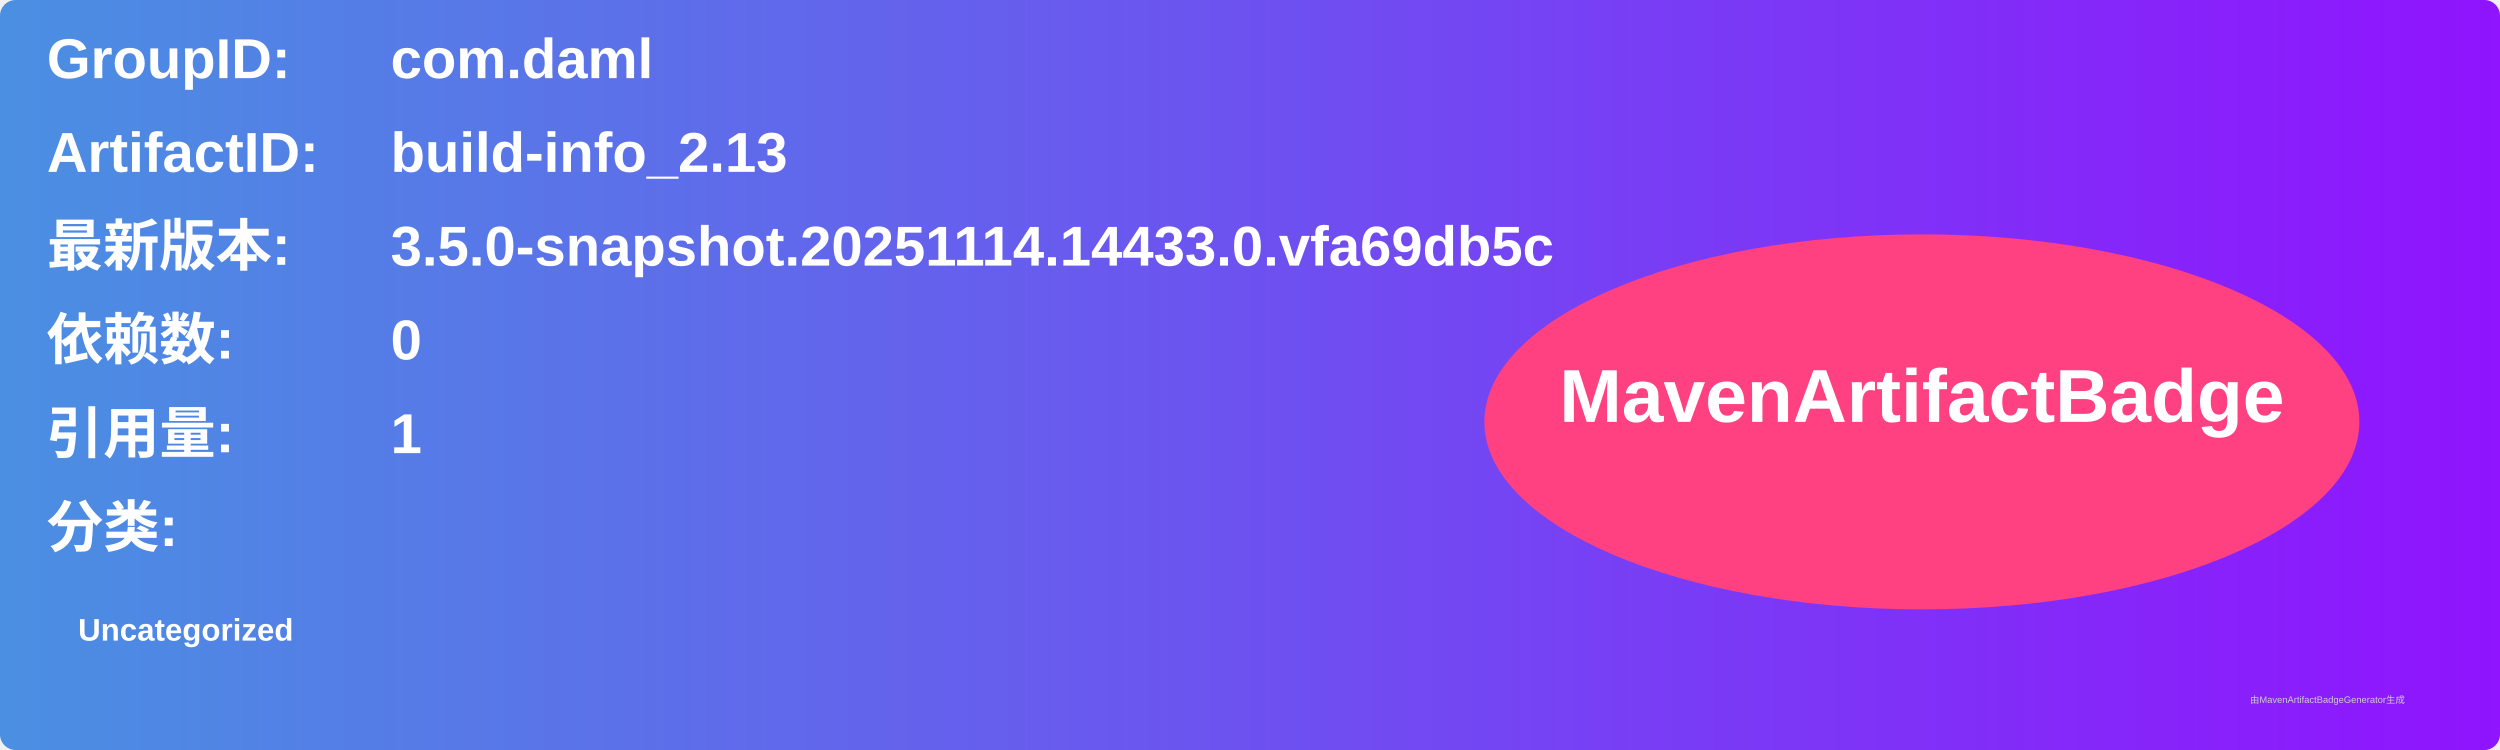
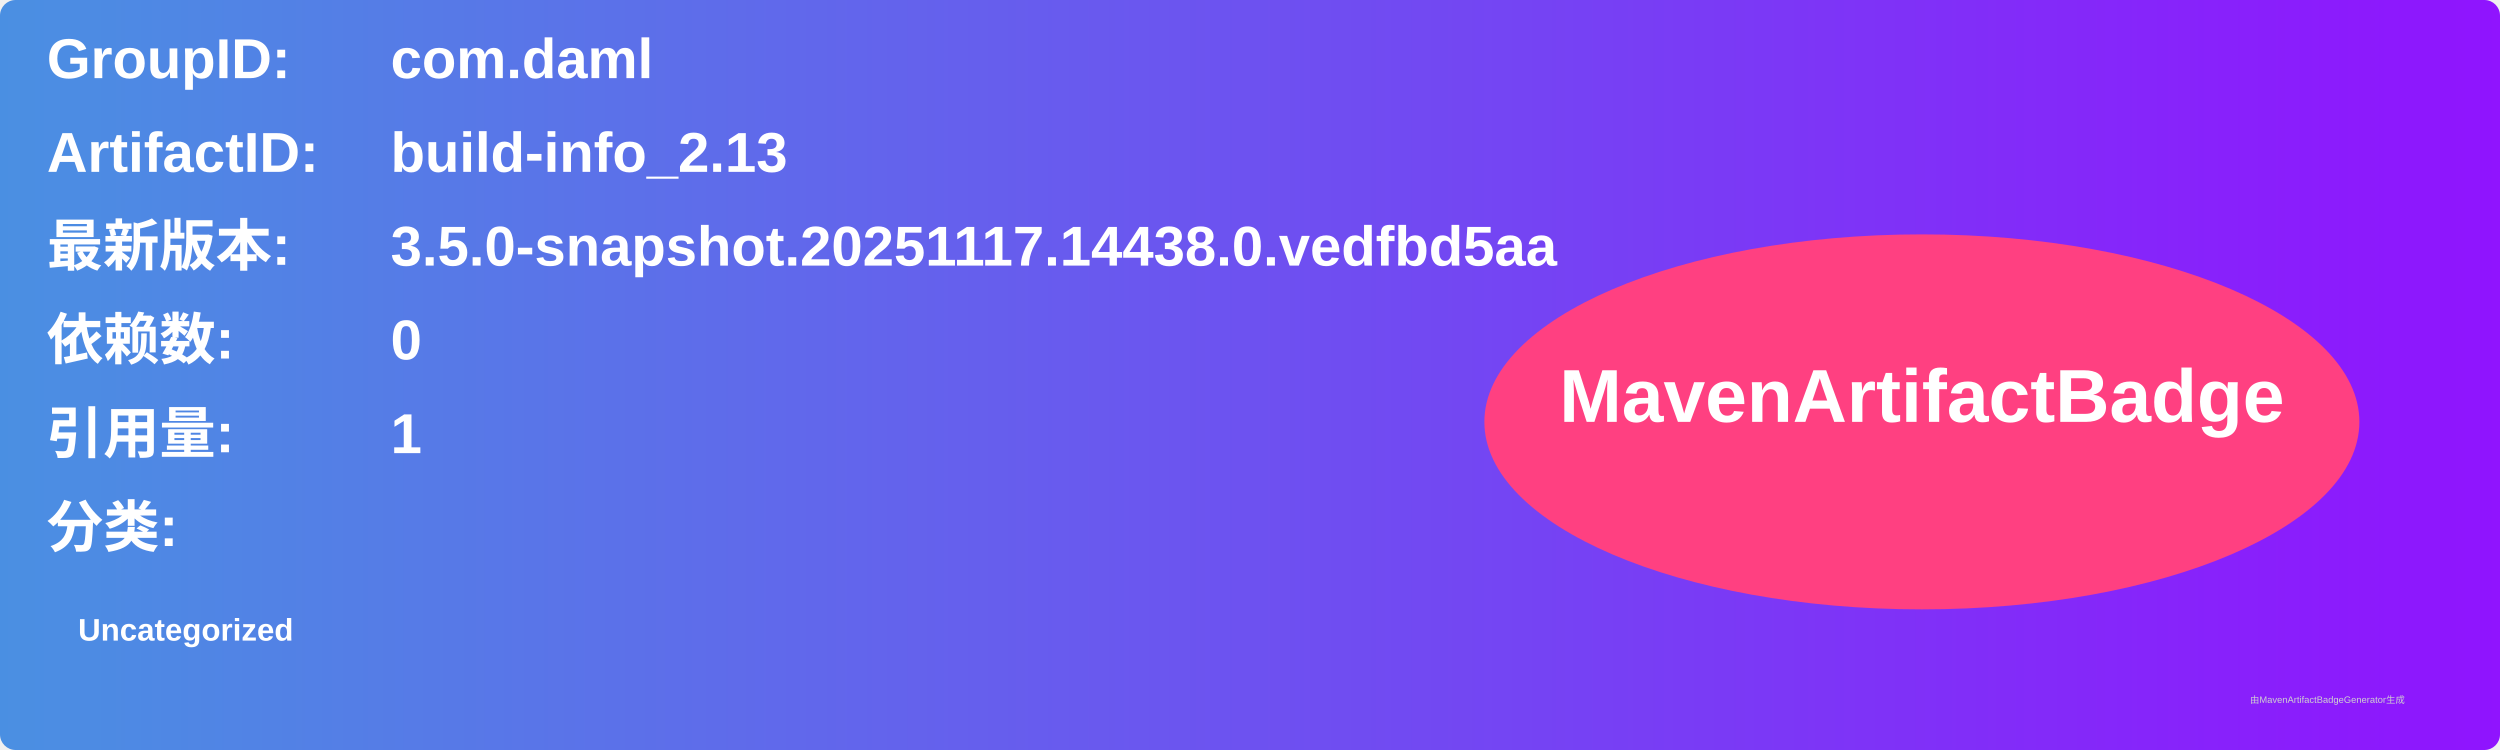
<svg xmlns="http://www.w3.org/2000/svg" width="800" height="240" viewBox="0 0 800 240">
  <linearGradient id="grad" x1="0%" y1="0%" x2="100%" y2="0%">
    <stop offset="0%" stop-color="#4a90e2" />
    <stop offset="100%" stop-color="#9013fe" />
  </linearGradient>
  <rect width="100%" height="100%" rx="5" ry="5" fill="url(#grad)" />
  <g transform="translate(15, 15)">
    <text x="0" y="10" font-family="Arial" font-size="18" fill="white" font-weight="bold" width="260">GroupID:</text>
    <text x="110" y="10" font-family="Arial" font-size="18" fill="white" font-weight="bold" width="460">com.daml</text>
    <text x="0" y="40" font-family="Arial" font-size="18" fill="white" font-weight="bold" width="260">ArtifactID:</text>
    <text x="110" y="40" font-family="Arial" font-size="18" fill="white" font-weight="bold" width="460">build-info_2.13</text>
    <text x="0" y="70" font-family="Arial" font-size="18" fill="white" font-weight="bold">最新版本:</text>
    <text x="110" y="70" font-family="Arial" font-size="18" fill="white" font-weight="bold">
-       <tspan font-weight="bold">3.5.0-snapshot.20251114.14433.0.vfa69db5c</tspan>
+       <tspan font-weight="bold">3.5.0-snapshot.20251117.14438.0.vedfbd5aa</tspan>
    </text>
    <text x="0" y="100" font-family="Arial" font-size="18" fill="white" font-weight="bold">依赖数: </text>
    <text x="110" y="100" font-family="Arial" font-size="18" fill="white">
      <tspan font-weight="bold">0</tspan>
    </text>
    <text x="0" y="130" font-family="Arial" font-size="18" fill="white" font-weight="bold">引用量: </text>
    <text x="110" y="130" font-family="Arial" font-size="18" fill="white">
      <tspan font-weight="bold">1</tspan>
    </text>
    <text x="0" y="160" font-family="Arial" font-size="18" fill="white" font-weight="bold">分类:</text>
    <text x="10" y="190" font-family="Arial" font-size="10" fill="white">
      <tspan font-weight="bold">Uncategorized</tspan>
    </text>
    <ellipse cx="600" cy="120" rx="140" ry="60" fill="#ff4081" />
    <text x="600" y="120" text-anchor="middle" font-family="Arial" font-size="24" fill="white" font-weight="bold">MavenArtifactBadge</text>
  </g>
  <text x="720" y="225" font-family="Arial" font-size="3" fill="#d0d0d0">由MavenArtifactBadgeGenerator生成</text>
</svg>
